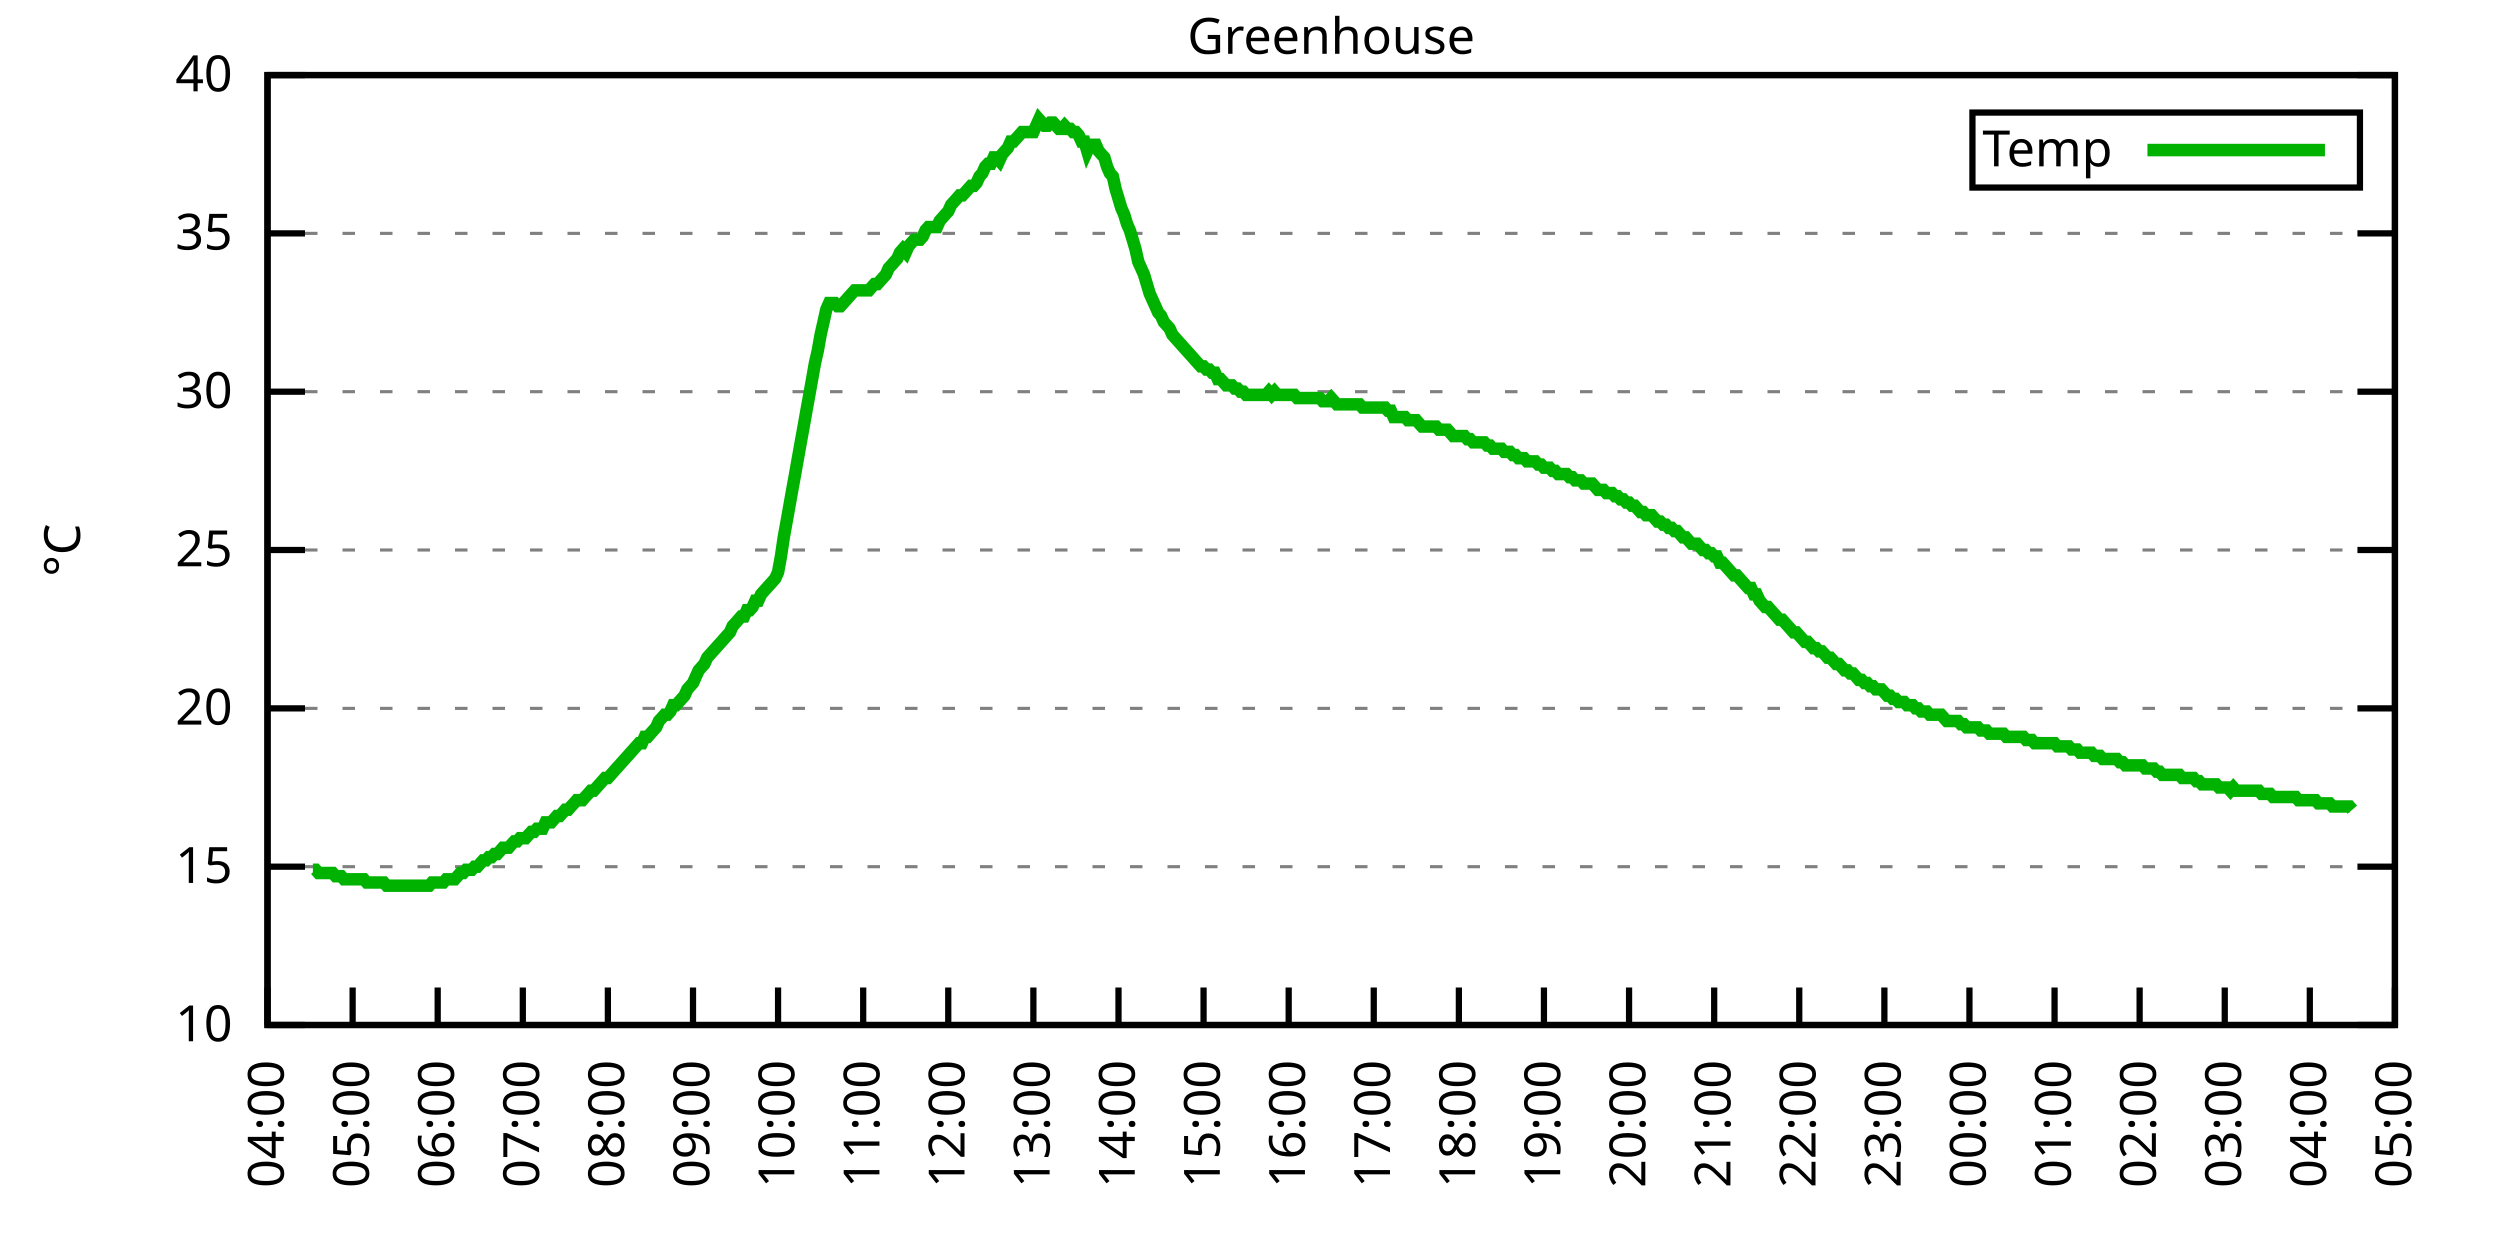
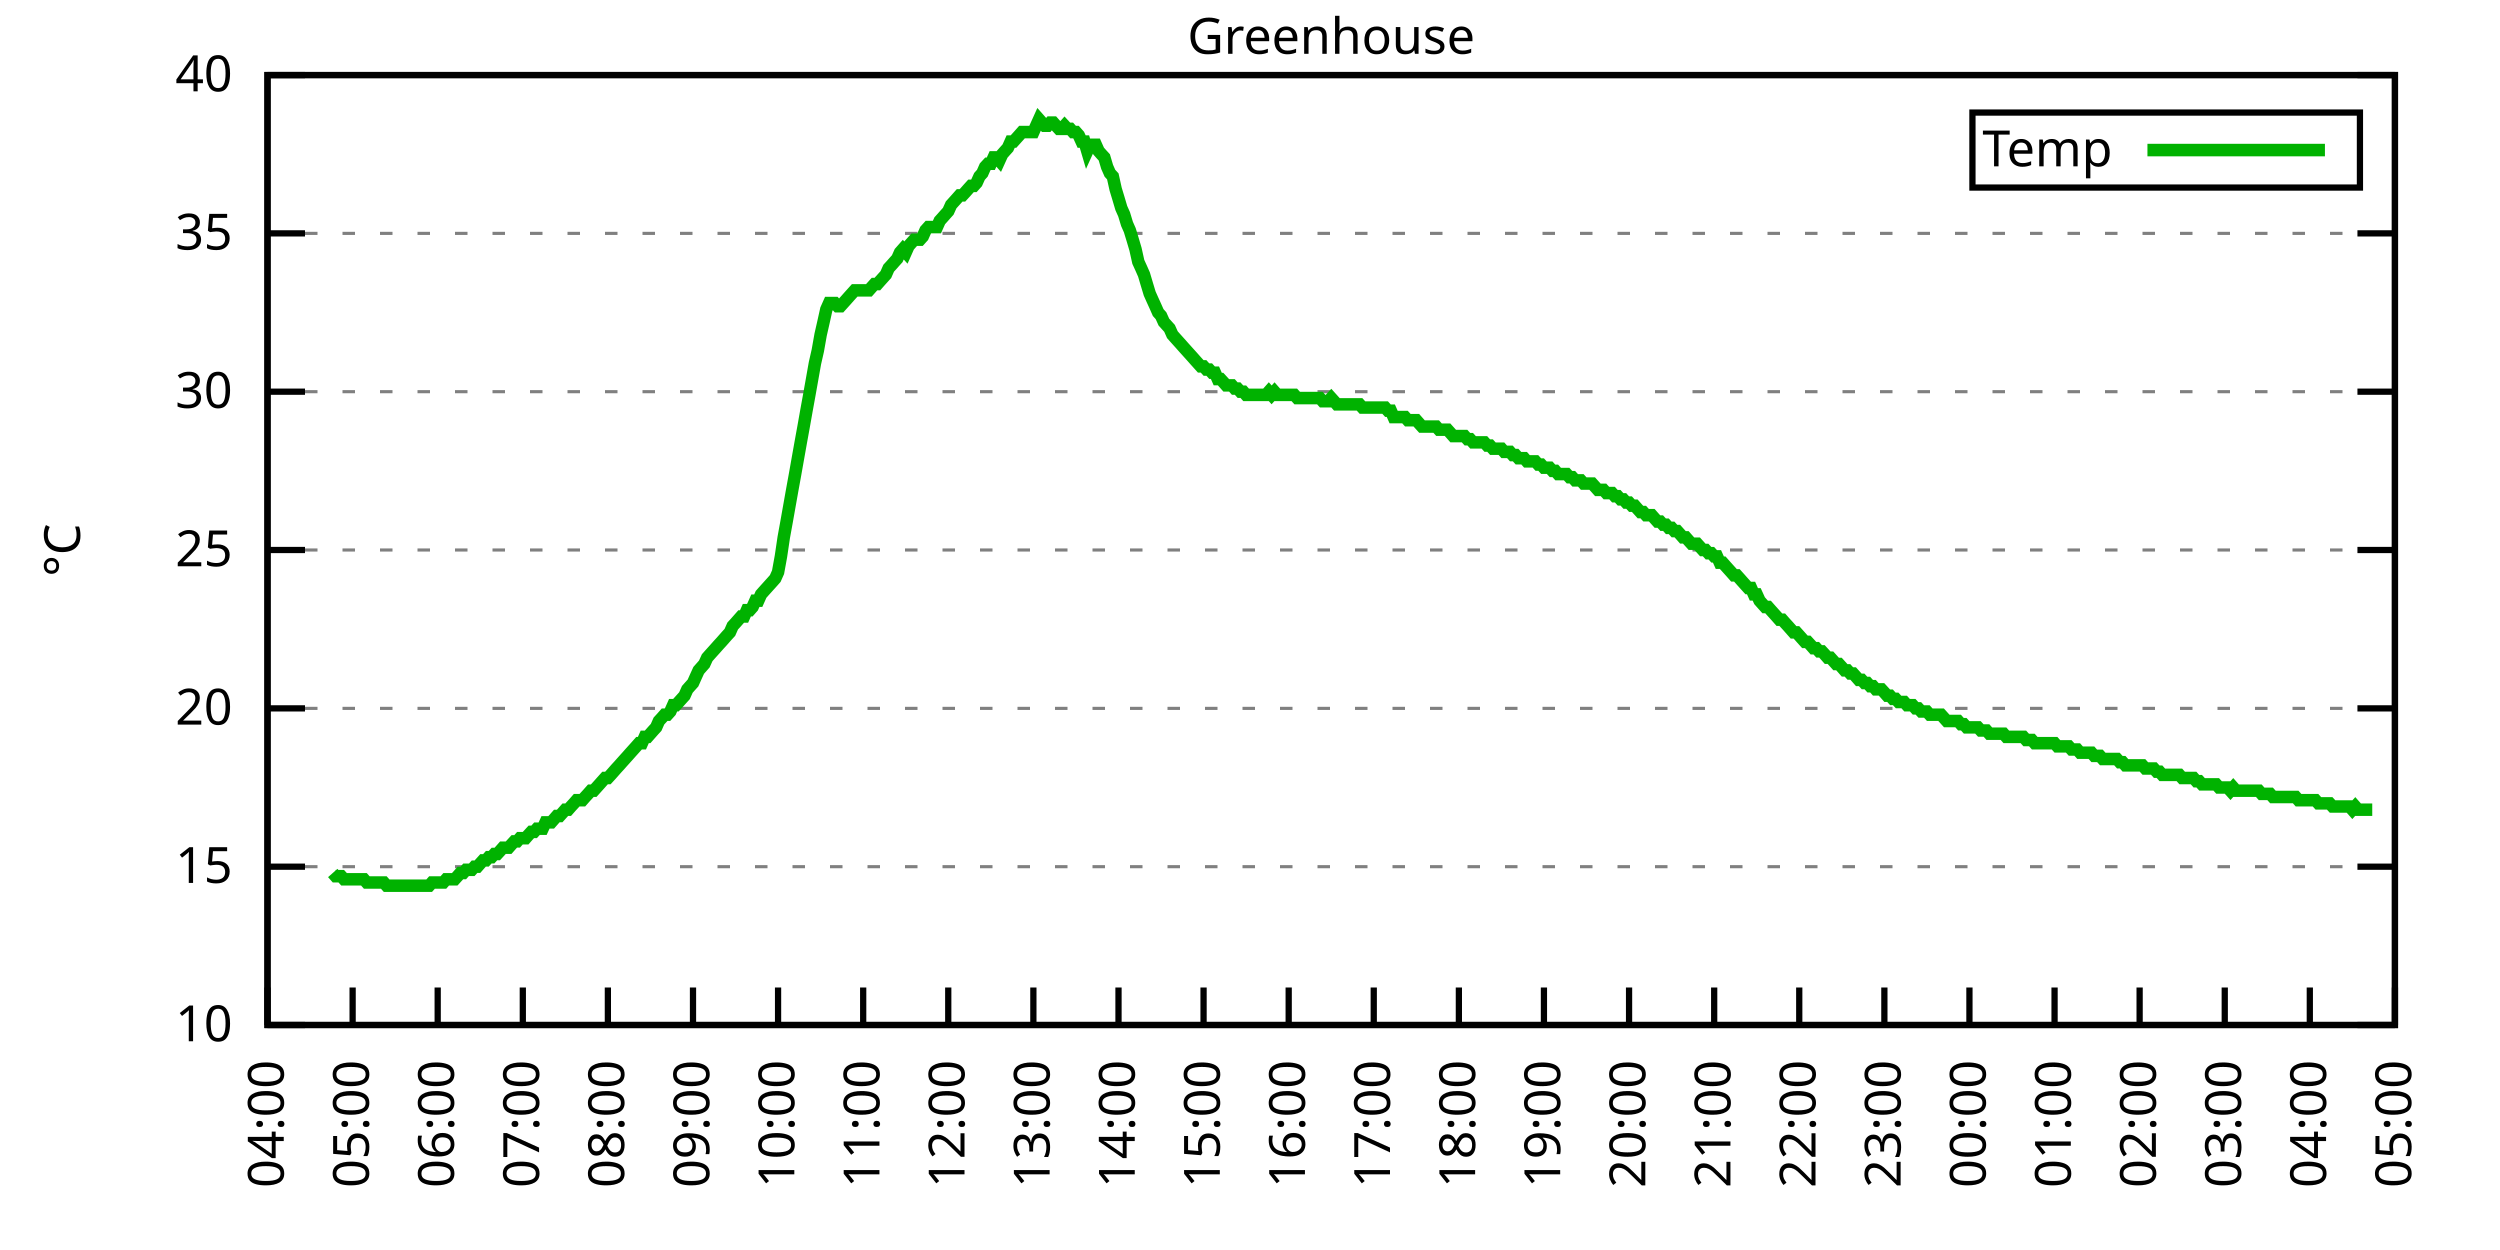
<svg xmlns="http://www.w3.org/2000/svg" xmlns:xlink="http://www.w3.org/1999/xlink" width="400" height="200" viewBox="0 0 400 200">
  <g id="gnuplot_canvas">
    <rect x="0" y="0" width="400" height="200" fill="none" />
    <defs>
      <circle id="gpDot" r="0.5" stroke-width="0.5" stroke="currentColor" />
      <path id="gpPt0" stroke-width="0.333" stroke="currentColor" d="M-1,0 h2 M0,-1 v2" />
      <path id="gpPt1" stroke-width="0.333" stroke="currentColor" d="M-1,-1 L1,1 M1,-1 L-1,1" />
      <path id="gpPt2" stroke-width="0.333" stroke="currentColor" d="M-1,0 L1,0 M0,-1 L0,1 M-1,-1 L1,1 M-1,1 L1,-1" />
      <rect id="gpPt3" stroke-width="0.333" stroke="currentColor" x="-1" y="-1" width="2" height="2" />
      <rect id="gpPt4" stroke-width="0.333" stroke="currentColor" fill="currentColor" x="-1" y="-1" width="2" height="2" />
      <circle id="gpPt5" stroke-width="0.333" stroke="currentColor" cx="0" cy="0" r="1" />
      <use xlink:href="#gpPt5" id="gpPt6" fill="currentColor" stroke="none" />
      <path id="gpPt7" stroke-width="0.333" stroke="currentColor" d="M0,-1.33 L-1.33,0.67 L1.33,0.67 z" />
      <use xlink:href="#gpPt7" id="gpPt8" fill="currentColor" stroke="none" />
      <use xlink:href="#gpPt7" id="gpPt9" stroke="currentColor" transform="rotate(180)" />
      <use xlink:href="#gpPt9" id="gpPt10" fill="currentColor" stroke="none" />
      <use xlink:href="#gpPt3" id="gpPt11" stroke="currentColor" transform="rotate(45)" />
      <use xlink:href="#gpPt11" id="gpPt12" fill="currentColor" stroke="none" />
      <path id="gpPt13" stroke-width="0.333" stroke="currentColor" d="M0,1.330 L1.265,0.411 L0.782,-1.067 L-0.782,-1.076 L-1.265,0.411 z" />
      <use xlink:href="#gpPt13" id="gpPt14" fill="currentColor" stroke="none" />
      <filter id="textbox" filterUnits="objectBoundingBox" x="0" y="0" height="1" width="1">
        <feFlood flood-color="white" flood-opacity="1" result="bgnd" />
        <feComposite in="SourceGraphic" in2="bgnd" operator="atop" />
      </filter>
      <filter id="greybox" filterUnits="objectBoundingBox" x="0" y="0" height="1" width="1">
        <feFlood flood-color="lightgrey" flood-opacity="1" result="grey" />
        <feComposite in="SourceGraphic" in2="grey" operator="atop" />
      </filter>
    </defs>
    <g fill="none" color="white" stroke="currentColor" stroke-width="1.00" stroke-linecap="butt" stroke-linejoin="miter">
</g>
    <g fill="none" color="black" stroke="currentColor" stroke-width="1.00" stroke-linecap="butt" stroke-linejoin="miter">
      <g stroke="none" shape-rendering="crispEdges">
        <polygon fill="rgb(255, 255, 255)" points="42.80,164.00 383.18,164.00 383.18,12.02 42.80,12.02 " />
      </g>
    </g>
    <g fill="none" color="black" stroke="currentColor" stroke-width="1.00" stroke-linecap="butt" stroke-linejoin="miter">
</g>
    <g fill="none" color="black" stroke="black" stroke-width="0.50" stroke-linecap="butt" stroke-linejoin="miter">
</g>
    <g fill="none" color="gray" stroke="currentColor" stroke-width="0.50" stroke-linecap="butt" stroke-linejoin="miter">
      <path stroke="gray" stroke-dasharray="2,4" class="gridline" d="M42.80,164.00 L383.19,164.00  " />
    </g>
    <g fill="none" color="gray" stroke="gray" stroke-width="1.00" stroke-linecap="butt" stroke-linejoin="miter">
</g>
    <g fill="none" color="black" stroke="currentColor" stroke-width="1.00" stroke-linecap="butt" stroke-linejoin="miter">
      <path stroke="black" d="M42.80,164.00 L48.80,164.00 M383.19,164.00 L377.19,164.00  " />
      <g transform="translate(37.20,166.60)" stroke="none" fill="black" font-family="Sans" font-size="8.00" text-anchor="end">
        <text>
          <tspan font-family="Sans"> 10</tspan>
        </text>
      </g>
    </g>
    <g fill="none" color="black" stroke="currentColor" stroke-width="1.00" stroke-linecap="butt" stroke-linejoin="miter">
</g>
    <g fill="none" color="black" stroke="black" stroke-width="0.50" stroke-linecap="butt" stroke-linejoin="miter">
</g>
    <g fill="none" color="gray" stroke="currentColor" stroke-width="0.50" stroke-linecap="butt" stroke-linejoin="miter">
      <path stroke="gray" stroke-dasharray="2,4" class="gridline" d="M42.80,138.67 L383.19,138.67  " />
    </g>
    <g fill="none" color="gray" stroke="gray" stroke-width="1.00" stroke-linecap="butt" stroke-linejoin="miter">
</g>
    <g fill="none" color="black" stroke="currentColor" stroke-width="1.00" stroke-linecap="butt" stroke-linejoin="miter">
      <path stroke="black" d="M42.80,138.67 L48.80,138.67 M383.19,138.67 L377.19,138.67  " />
      <g transform="translate(37.20,141.27)" stroke="none" fill="black" font-family="Sans" font-size="8.00" text-anchor="end">
        <text>
          <tspan font-family="Sans"> 15</tspan>
        </text>
      </g>
    </g>
    <g fill="none" color="black" stroke="currentColor" stroke-width="1.00" stroke-linecap="butt" stroke-linejoin="miter">
</g>
    <g fill="none" color="black" stroke="black" stroke-width="0.50" stroke-linecap="butt" stroke-linejoin="miter">
</g>
    <g fill="none" color="gray" stroke="currentColor" stroke-width="0.50" stroke-linecap="butt" stroke-linejoin="miter">
      <path stroke="gray" stroke-dasharray="2,4" class="gridline" d="M42.80,113.34 L383.19,113.34  " />
    </g>
    <g fill="none" color="gray" stroke="gray" stroke-width="1.00" stroke-linecap="butt" stroke-linejoin="miter">
</g>
    <g fill="none" color="black" stroke="currentColor" stroke-width="1.00" stroke-linecap="butt" stroke-linejoin="miter">
      <path stroke="black" d="M42.80,113.34 L48.80,113.34 M383.19,113.34 L377.19,113.34  " />
      <g transform="translate(37.20,115.94)" stroke="none" fill="black" font-family="Sans" font-size="8.00" text-anchor="end">
        <text>
          <tspan font-family="Sans"> 20</tspan>
        </text>
      </g>
    </g>
    <g fill="none" color="black" stroke="currentColor" stroke-width="1.00" stroke-linecap="butt" stroke-linejoin="miter">
</g>
    <g fill="none" color="black" stroke="black" stroke-width="0.50" stroke-linecap="butt" stroke-linejoin="miter">
</g>
    <g fill="none" color="gray" stroke="currentColor" stroke-width="0.50" stroke-linecap="butt" stroke-linejoin="miter">
      <path stroke="gray" stroke-dasharray="2,4" class="gridline" d="M42.80,88.00 L383.19,88.00  " />
    </g>
    <g fill="none" color="gray" stroke="gray" stroke-width="1.00" stroke-linecap="butt" stroke-linejoin="miter">
</g>
    <g fill="none" color="black" stroke="currentColor" stroke-width="1.00" stroke-linecap="butt" stroke-linejoin="miter">
      <path stroke="black" d="M42.80,88.00 L48.80,88.00 M383.19,88.00 L377.19,88.00  " />
      <g transform="translate(37.20,90.60)" stroke="none" fill="black" font-family="Sans" font-size="8.00" text-anchor="end">
        <text>
          <tspan font-family="Sans"> 25</tspan>
        </text>
      </g>
    </g>
    <g fill="none" color="black" stroke="currentColor" stroke-width="1.00" stroke-linecap="butt" stroke-linejoin="miter">
</g>
    <g fill="none" color="black" stroke="black" stroke-width="0.50" stroke-linecap="butt" stroke-linejoin="miter">
</g>
    <g fill="none" color="gray" stroke="currentColor" stroke-width="0.50" stroke-linecap="butt" stroke-linejoin="miter">
      <path stroke="gray" stroke-dasharray="2,4" class="gridline" d="M42.80,62.67 L383.19,62.67  " />
    </g>
    <g fill="none" color="gray" stroke="gray" stroke-width="1.00" stroke-linecap="butt" stroke-linejoin="miter">
</g>
    <g fill="none" color="black" stroke="currentColor" stroke-width="1.00" stroke-linecap="butt" stroke-linejoin="miter">
      <path stroke="black" d="M42.80,62.67 L48.80,62.67 M383.19,62.67 L377.19,62.67  " />
      <g transform="translate(37.20,65.27)" stroke="none" fill="black" font-family="Sans" font-size="8.00" text-anchor="end">
        <text>
          <tspan font-family="Sans"> 30</tspan>
        </text>
      </g>
    </g>
    <g fill="none" color="black" stroke="currentColor" stroke-width="1.00" stroke-linecap="butt" stroke-linejoin="miter">
</g>
    <g fill="none" color="black" stroke="black" stroke-width="0.50" stroke-linecap="butt" stroke-linejoin="miter">
</g>
    <g fill="none" color="gray" stroke="currentColor" stroke-width="0.50" stroke-linecap="butt" stroke-linejoin="miter">
      <path stroke="gray" stroke-dasharray="2,4" class="gridline" d="M42.80,37.34 L383.19,37.34  " />
    </g>
    <g fill="none" color="gray" stroke="gray" stroke-width="1.00" stroke-linecap="butt" stroke-linejoin="miter">
</g>
    <g fill="none" color="black" stroke="currentColor" stroke-width="1.00" stroke-linecap="butt" stroke-linejoin="miter">
      <path stroke="black" d="M42.80,37.34 L48.80,37.34 M383.19,37.34 L377.19,37.34  " />
      <g transform="translate(37.20,39.94)" stroke="none" fill="black" font-family="Sans" font-size="8.00" text-anchor="end">
        <text>
          <tspan font-family="Sans"> 35</tspan>
        </text>
      </g>
    </g>
    <g fill="none" color="black" stroke="currentColor" stroke-width="1.00" stroke-linecap="butt" stroke-linejoin="miter">
</g>
    <g fill="none" color="black" stroke="black" stroke-width="0.50" stroke-linecap="butt" stroke-linejoin="miter">
</g>
    <g fill="none" color="gray" stroke="currentColor" stroke-width="0.50" stroke-linecap="butt" stroke-linejoin="miter">
      <path stroke="gray" stroke-dasharray="2,4" class="gridline" d="M42.80,12.01 L383.19,12.01  " />
    </g>
    <g fill="none" color="gray" stroke="gray" stroke-width="1.00" stroke-linecap="butt" stroke-linejoin="miter">
</g>
    <g fill="none" color="black" stroke="currentColor" stroke-width="1.00" stroke-linecap="butt" stroke-linejoin="miter">
      <path stroke="black" d="M42.80,12.01 L48.80,12.01 M383.19,12.01 L377.19,12.01  " />
      <g transform="translate(37.20,14.61)" stroke="none" fill="black" font-family="Sans" font-size="8.00" text-anchor="end">
        <text>
          <tspan font-family="Sans"> 40</tspan>
        </text>
      </g>
    </g>
    <g fill="none" color="black" stroke="currentColor" stroke-width="1.00" stroke-linecap="butt" stroke-linejoin="miter">
      <path stroke="black" d="M42.80,164.00 L42.80,158.00  " />
      <g transform="translate(45.40,169.60) rotate(270.00)" stroke="none" fill="black" font-family="Sans" font-size="8.00" text-anchor="end">
        <text>
          <tspan font-family="Sans">04:00</tspan>
        </text>
      </g>
    </g>
    <g fill="none" color="black" stroke="currentColor" stroke-width="1.00" stroke-linecap="butt" stroke-linejoin="miter">
      <path stroke="black" d="M56.42,164.00 L56.42,158.00  " />
      <g transform="translate(59.02,169.60) rotate(270.00)" stroke="none" fill="black" font-family="Sans" font-size="8.00" text-anchor="end">
        <text>
          <tspan font-family="Sans">05:00</tspan>
        </text>
      </g>
    </g>
    <g fill="none" color="black" stroke="currentColor" stroke-width="1.00" stroke-linecap="butt" stroke-linejoin="miter">
      <path stroke="black" d="M70.03,164.00 L70.03,158.00  " />
      <g transform="translate(72.63,169.60) rotate(270.00)" stroke="none" fill="black" font-family="Sans" font-size="8.00" text-anchor="end">
        <text>
          <tspan font-family="Sans">06:00</tspan>
        </text>
      </g>
    </g>
    <g fill="none" color="black" stroke="currentColor" stroke-width="1.00" stroke-linecap="butt" stroke-linejoin="miter">
      <path stroke="black" d="M83.65,164.00 L83.65,158.00  " />
      <g transform="translate(86.25,169.60) rotate(270.00)" stroke="none" fill="black" font-family="Sans" font-size="8.00" text-anchor="end">
        <text>
          <tspan font-family="Sans">07:00</tspan>
        </text>
      </g>
    </g>
    <g fill="none" color="black" stroke="currentColor" stroke-width="1.00" stroke-linecap="butt" stroke-linejoin="miter">
      <path stroke="black" d="M97.26,164.00 L97.26,158.00  " />
      <g transform="translate(99.86,169.60) rotate(270.00)" stroke="none" fill="black" font-family="Sans" font-size="8.00" text-anchor="end">
        <text>
          <tspan font-family="Sans">08:00</tspan>
        </text>
      </g>
    </g>
    <g fill="none" color="black" stroke="currentColor" stroke-width="1.00" stroke-linecap="butt" stroke-linejoin="miter">
      <path stroke="black" d="M110.88,164.00 L110.88,158.00  " />
      <g transform="translate(113.48,169.60) rotate(270.00)" stroke="none" fill="black" font-family="Sans" font-size="8.00" text-anchor="end">
        <text>
          <tspan font-family="Sans">09:00</tspan>
        </text>
      </g>
    </g>
    <g fill="none" color="black" stroke="currentColor" stroke-width="1.00" stroke-linecap="butt" stroke-linejoin="miter">
      <path stroke="black" d="M124.49,164.00 L124.49,158.00  " />
      <g transform="translate(127.09,169.60) rotate(270.00)" stroke="none" fill="black" font-family="Sans" font-size="8.00" text-anchor="end">
        <text>
          <tspan font-family="Sans">10:00</tspan>
        </text>
      </g>
    </g>
    <g fill="none" color="black" stroke="currentColor" stroke-width="1.00" stroke-linecap="butt" stroke-linejoin="miter">
      <path stroke="black" d="M138.11,164.00 L138.11,158.00  " />
      <g transform="translate(140.71,169.60) rotate(270.00)" stroke="none" fill="black" font-family="Sans" font-size="8.00" text-anchor="end">
        <text>
          <tspan font-family="Sans">11:00</tspan>
        </text>
      </g>
    </g>
    <g fill="none" color="black" stroke="currentColor" stroke-width="1.00" stroke-linecap="butt" stroke-linejoin="miter">
      <path stroke="black" d="M151.72,164.00 L151.72,158.00  " />
      <g transform="translate(154.32,169.60) rotate(270.00)" stroke="none" fill="black" font-family="Sans" font-size="8.00" text-anchor="end">
        <text>
          <tspan font-family="Sans">12:00</tspan>
        </text>
      </g>
    </g>
    <g fill="none" color="black" stroke="currentColor" stroke-width="1.00" stroke-linecap="butt" stroke-linejoin="miter">
      <path stroke="black" d="M165.34,164.00 L165.34,158.00  " />
      <g transform="translate(167.94,169.60) rotate(270.00)" stroke="none" fill="black" font-family="Sans" font-size="8.00" text-anchor="end">
        <text>
          <tspan font-family="Sans">13:00</tspan>
        </text>
      </g>
    </g>
    <g fill="none" color="black" stroke="currentColor" stroke-width="1.00" stroke-linecap="butt" stroke-linejoin="miter">
      <path stroke="black" d="M178.96,164.00 L178.96,158.00  " />
      <g transform="translate(181.56,169.60) rotate(270.00)" stroke="none" fill="black" font-family="Sans" font-size="8.00" text-anchor="end">
        <text>
          <tspan font-family="Sans">14:00</tspan>
        </text>
      </g>
    </g>
    <g fill="none" color="black" stroke="currentColor" stroke-width="1.00" stroke-linecap="butt" stroke-linejoin="miter">
      <path stroke="black" d="M192.57,164.00 L192.57,158.00  " />
      <g transform="translate(195.17,169.60) rotate(270.00)" stroke="none" fill="black" font-family="Sans" font-size="8.00" text-anchor="end">
        <text>
          <tspan font-family="Sans">15:00</tspan>
        </text>
      </g>
    </g>
    <g fill="none" color="black" stroke="currentColor" stroke-width="1.00" stroke-linecap="butt" stroke-linejoin="miter">
      <path stroke="black" d="M206.19,164.00 L206.19,158.00  " />
      <g transform="translate(208.79,169.60) rotate(270.00)" stroke="none" fill="black" font-family="Sans" font-size="8.00" text-anchor="end">
        <text>
          <tspan font-family="Sans">16:00</tspan>
        </text>
      </g>
    </g>
    <g fill="none" color="black" stroke="currentColor" stroke-width="1.00" stroke-linecap="butt" stroke-linejoin="miter">
      <path stroke="black" d="M219.80,164.00 L219.80,158.00  " />
      <g transform="translate(222.40,169.60) rotate(270.00)" stroke="none" fill="black" font-family="Sans" font-size="8.00" text-anchor="end">
        <text>
          <tspan font-family="Sans">17:00</tspan>
        </text>
      </g>
    </g>
    <g fill="none" color="black" stroke="currentColor" stroke-width="1.00" stroke-linecap="butt" stroke-linejoin="miter">
      <path stroke="black" d="M233.42,164.00 L233.42,158.00  " />
      <g transform="translate(236.02,169.60) rotate(270.00)" stroke="none" fill="black" font-family="Sans" font-size="8.00" text-anchor="end">
        <text>
          <tspan font-family="Sans">18:00</tspan>
        </text>
      </g>
    </g>
    <g fill="none" color="black" stroke="currentColor" stroke-width="1.00" stroke-linecap="butt" stroke-linejoin="miter">
      <path stroke="black" d="M247.03,164.00 L247.03,158.00  " />
      <g transform="translate(249.63,169.60) rotate(270.00)" stroke="none" fill="black" font-family="Sans" font-size="8.00" text-anchor="end">
        <text>
          <tspan font-family="Sans">19:00</tspan>
        </text>
      </g>
    </g>
    <g fill="none" color="black" stroke="currentColor" stroke-width="1.00" stroke-linecap="butt" stroke-linejoin="miter">
      <path stroke="black" d="M260.65,164.00 L260.65,158.00  " />
      <g transform="translate(263.25,169.60) rotate(270.00)" stroke="none" fill="black" font-family="Sans" font-size="8.00" text-anchor="end">
        <text>
          <tspan font-family="Sans">20:00</tspan>
        </text>
      </g>
    </g>
    <g fill="none" color="black" stroke="currentColor" stroke-width="1.00" stroke-linecap="butt" stroke-linejoin="miter">
      <path stroke="black" d="M274.27,164.00 L274.27,158.00  " />
      <g transform="translate(276.87,169.60) rotate(270.00)" stroke="none" fill="black" font-family="Sans" font-size="8.00" text-anchor="end">
        <text>
          <tspan font-family="Sans">21:00</tspan>
        </text>
      </g>
    </g>
    <g fill="none" color="black" stroke="currentColor" stroke-width="1.00" stroke-linecap="butt" stroke-linejoin="miter">
      <path stroke="black" d="M287.88,164.00 L287.88,158.00  " />
      <g transform="translate(290.48,169.60) rotate(270.00)" stroke="none" fill="black" font-family="Sans" font-size="8.00" text-anchor="end">
        <text>
          <tspan font-family="Sans">22:00</tspan>
        </text>
      </g>
    </g>
    <g fill="none" color="black" stroke="currentColor" stroke-width="1.00" stroke-linecap="butt" stroke-linejoin="miter">
      <path stroke="black" d="M301.50,164.00 L301.50,158.00  " />
      <g transform="translate(304.10,169.60) rotate(270.00)" stroke="none" fill="black" font-family="Sans" font-size="8.00" text-anchor="end">
        <text>
          <tspan font-family="Sans">23:00</tspan>
        </text>
      </g>
    </g>
    <g fill="none" color="black" stroke="currentColor" stroke-width="1.00" stroke-linecap="butt" stroke-linejoin="miter">
      <path stroke="black" d="M315.11,164.00 L315.11,158.00  " />
      <g transform="translate(317.71,169.60) rotate(270.00)" stroke="none" fill="black" font-family="Sans" font-size="8.00" text-anchor="end">
        <text>
          <tspan font-family="Sans">00:00</tspan>
        </text>
      </g>
    </g>
    <g fill="none" color="black" stroke="currentColor" stroke-width="1.00" stroke-linecap="butt" stroke-linejoin="miter">
      <path stroke="black" d="M328.73,164.00 L328.73,158.00  " />
      <g transform="translate(331.33,169.60) rotate(270.00)" stroke="none" fill="black" font-family="Sans" font-size="8.00" text-anchor="end">
        <text>
          <tspan font-family="Sans">01:00</tspan>
        </text>
      </g>
    </g>
    <g fill="none" color="black" stroke="currentColor" stroke-width="1.00" stroke-linecap="butt" stroke-linejoin="miter">
      <path stroke="black" d="M342.34,164.00 L342.34,158.00  " />
      <g transform="translate(344.94,169.60) rotate(270.00)" stroke="none" fill="black" font-family="Sans" font-size="8.00" text-anchor="end">
        <text>
          <tspan font-family="Sans">02:00</tspan>
        </text>
      </g>
    </g>
    <g fill="none" color="black" stroke="currentColor" stroke-width="1.00" stroke-linecap="butt" stroke-linejoin="miter">
      <path stroke="black" d="M355.96,164.00 L355.96,158.00  " />
      <g transform="translate(358.56,169.60) rotate(270.00)" stroke="none" fill="black" font-family="Sans" font-size="8.00" text-anchor="end">
        <text>
          <tspan font-family="Sans">03:00</tspan>
        </text>
      </g>
    </g>
    <g fill="none" color="black" stroke="currentColor" stroke-width="1.00" stroke-linecap="butt" stroke-linejoin="miter">
      <path stroke="black" d="M369.57,164.00 L369.57,158.00  " />
      <g transform="translate(372.17,169.60) rotate(270.00)" stroke="none" fill="black" font-family="Sans" font-size="8.00" text-anchor="end">
        <text>
          <tspan font-family="Sans">04:00</tspan>
        </text>
      </g>
    </g>
    <g fill="none" color="black" stroke="currentColor" stroke-width="1.00" stroke-linecap="butt" stroke-linejoin="miter">
      <path stroke="black" d="M383.19,164.00 L383.19,158.00  " />
      <g transform="translate(385.79,169.60) rotate(270.00)" stroke="none" fill="black" font-family="Sans" font-size="8.00" text-anchor="end">
        <text>
          <tspan font-family="Sans">05:00</tspan>
        </text>
      </g>
    </g>
    <g fill="none" color="black" stroke="currentColor" stroke-width="1.00" stroke-linecap="butt" stroke-linejoin="miter">
</g>
    <g fill="none" color="black" stroke="currentColor" stroke-width="1.00" stroke-linecap="butt" stroke-linejoin="miter">
      <path stroke="black" d="M42.80,12.01 L42.80,164.00 L383.19,164.00 L383.19,12.01 L42.80,12.01 Z  " />
    </g>
    <g fill="none" color="black" stroke="currentColor" stroke-width="1.00" stroke-linecap="butt" stroke-linejoin="miter">
</g>
    <g fill="none" color="black" stroke="currentColor" stroke-width="1.00" stroke-linecap="butt" stroke-linejoin="miter">
      <path stroke="black" d="M315.59,30.01 L315.59,18.01 L377.59,18.01 L377.59,30.01 L315.59,30.01 Z  " />
    </g>
    <g id="Greenhouse_plot_1">
      <g fill="none" color="white" stroke="black" stroke-width="2.00" stroke-linecap="butt" stroke-linejoin="miter">
</g>
      <g fill="none" color="black" stroke="currentColor" stroke-width="2.00" stroke-linecap="butt" stroke-linejoin="miter">
        <g transform="translate(337.99,26.61)" stroke="none" fill="black" font-family="Sans" font-size="8.00" text-anchor="end">
          <text>
            <tspan font-family="Sans">Temp</tspan>
          </text>
        </g>
      </g>
      <g fill="none" color="black" stroke="currentColor" stroke-width="2.00" stroke-linecap="butt" stroke-linejoin="miter">
-         <path stroke="rgb(  0, 178,   0)" d="M343.59,24.01 L371.99,24.01 M50.06,139.17 L50.52,139.17 L50.97,139.68 L51.42,139.68 L51.88,139.68 L52.33,139.68   L52.78,139.68 L53.24,139.68 L53.69,140.19 L54.15,140.19 L54.60,140.19 L55.05,140.69 L55.51,140.69 L55.96,140.69   L56.42,140.69 L56.87,140.69 L57.32,140.69 L57.78,140.69 L58.23,140.69 L58.68,141.20 L59.14,141.20 L59.59,141.20   L60.05,141.20 L60.50,141.20 L60.95,141.20 L61.41,141.20 L61.86,141.71 L62.32,141.71 L62.77,141.71 L63.22,141.71   L63.68,141.71 L64.13,141.71 L64.58,141.71 L65.04,141.71 L65.49,141.71 L65.95,141.71 L66.40,141.71 L66.85,141.71   L67.31,141.71 L67.76,141.71 L68.22,141.71 L68.67,141.71 L69.12,141.20 L69.58,141.20 L70.03,141.20 L70.49,141.20   L70.94,141.20 L71.39,140.69 L71.85,140.69 L72.30,140.69 L72.75,140.69 L73.21,140.19 L73.66,139.68 L74.12,139.68   L74.57,139.17 L75.02,139.17 L75.48,139.17 L75.93,138.67 L76.39,138.67 L76.84,138.16 L77.29,137.66 L77.75,137.66   L78.20,137.15 L78.65,137.15 L79.11,136.64 L79.56,136.64 L80.02,136.14 L80.47,135.63 L80.92,135.63 L81.38,135.63   L81.83,135.12 L82.29,134.62 L82.74,134.62 L83.19,134.11 L83.65,134.11 L84.10,134.11 L84.55,133.60 L85.01,133.10   L85.46,133.10 L85.92,132.59 L86.37,132.59 L86.82,132.59 L87.28,131.58 L87.73,131.58 L88.19,131.58 L88.64,131.07   L89.09,130.56 L89.55,130.56 L90.00,130.06 L90.45,129.55 L90.91,129.55 L91.36,129.04 L91.82,128.54 L92.27,128.03   L92.72,128.03 L93.18,128.03 L93.63,127.52 L94.09,127.02 L94.54,126.51 L94.99,126.51 L95.45,126.00 L95.90,125.50   L96.35,124.99 L96.81,124.48 L97.26,124.48 L97.72,123.98 L98.17,123.47 L98.62,122.96 L99.08,122.46 L99.53,121.95   L99.99,121.44 L100.44,120.94 L100.89,120.43 L101.35,119.92 L101.80,119.42 L102.25,118.91 L102.71,118.91 L103.16,117.90   L103.62,117.90 L104.07,117.39 L104.52,116.88 L104.98,116.38 L105.43,115.36 L105.89,114.86 L106.34,114.35 L106.79,114.35   L107.25,113.84 L107.70,112.83 L108.15,112.83 L108.61,112.32 L109.06,111.82 L109.52,111.31 L109.97,110.30 L110.42,109.79   L110.88,109.28 L111.33,108.27 L111.79,107.26 L112.24,106.75 L112.69,106.24 L113.15,105.23 L113.60,104.72 L114.05,104.22   L114.51,103.71 L114.96,103.20 L115.42,102.70 L115.87,102.19 L116.32,101.68 L116.78,101.18 L117.23,100.16 L117.69,99.66   L118.14,99.15 L118.59,98.64 L119.05,98.64 L119.50,97.63 L119.96,97.63 L120.41,97.12 L120.86,96.11 L121.32,96.11   L121.77,95.10 L122.22,94.59 L122.68,94.08 L123.13,93.58 L123.59,93.07 L124.04,92.56 L124.49,91.55 L124.95,89.02   L125.40,85.98 L125.86,83.45 L126.31,80.91 L126.76,78.38 L127.22,75.85 L127.67,73.31 L128.12,70.78 L128.58,68.25   L129.03,65.71 L129.49,63.18 L129.94,60.65 L130.39,58.11 L130.85,56.09 L131.30,53.55 L131.76,51.53 L132.21,49.50   L132.66,48.49 L133.12,48.49 L133.57,48.49 L134.02,48.99 L134.48,48.99 L134.93,48.49 L135.39,47.98 L135.84,47.47   L136.29,46.97 L136.75,46.46 L137.20,46.46 L137.66,46.46 L138.11,46.46 L138.56,46.46 L139.02,46.46 L139.47,45.95   L139.92,45.45 L140.38,45.45 L140.83,44.94 L141.29,44.43 L141.74,43.93 L142.19,42.91 L142.65,42.41 L143.10,41.90   L143.56,41.39 L144.01,40.38 L144.46,39.87 L144.92,40.38 L145.37,39.37 L145.82,38.86 L146.28,38.35 L146.73,38.35   L147.19,38.35 L147.64,37.85 L148.09,36.84 L148.55,36.33 L149.00,36.33 L149.46,36.33 L149.91,36.33 L150.36,35.32   L150.82,34.81 L151.27,34.30 L151.72,33.80 L152.18,32.78 L152.63,32.28 L153.09,31.77 L153.54,31.26 L153.99,31.26   L154.45,30.76 L154.90,30.25 L155.36,29.74 L155.81,29.74 L156.26,29.24 L156.72,28.22 L157.17,27.72 L157.62,26.70   L158.08,26.20 L158.53,26.20 L158.99,25.18 L159.44,25.18 L159.89,25.69 L160.35,24.68 L160.80,24.17 L161.26,23.66   L161.71,22.65 L162.16,22.65 L162.62,22.14 L163.07,21.64 L163.52,21.13 L163.98,21.13 L164.43,21.13 L164.89,21.13   L165.34,21.13 L165.79,20.12 L166.25,19.10 L166.70,19.61 L167.16,20.12 L167.61,20.12 L168.06,19.61 L168.52,19.61   L168.97,20.12 L169.43,20.62 L169.88,20.62 L170.33,20.12 L170.79,20.62 L171.24,20.62 L171.69,21.13 L172.15,21.13   L172.60,21.64 L173.06,22.65 L173.51,22.65 L173.96,24.17 L174.42,23.16 L174.87,23.16 L175.33,23.16 L175.78,24.17   L176.23,24.68 L176.69,25.18 L177.14,26.70 L177.59,27.72 L178.05,28.22 L178.50,30.25 L178.96,31.77 L179.41,33.29   L179.86,34.30 L180.32,35.82 L180.77,36.84 L181.23,38.35 L181.68,39.87 L182.13,41.90 L182.59,42.91 L183.04,43.93   L183.49,45.45 L183.95,46.97 L184.40,47.98 L184.86,48.99 L185.31,50.01 L185.76,50.51 L186.22,51.53 L186.67,52.03   L187.13,52.54 L187.58,53.55 L188.03,54.06 L188.49,54.57 L188.94,55.07 L189.39,55.58 L189.85,56.09 L190.30,56.59   L190.76,57.10 L191.21,57.61 L191.66,58.11 L192.12,58.62 L192.57,58.62 L193.03,59.13 L193.48,59.13 L193.93,59.63   L194.39,59.63 L194.84,60.65 L195.29,60.65 L195.75,61.15 L196.20,61.66 L196.66,61.66 L197.11,61.66 L197.56,62.17   L198.02,62.17 L198.47,62.67 L198.93,62.67 L199.38,63.18 L199.83,63.18 L200.29,63.18 L200.74,63.18 L201.19,63.18   L201.65,63.18 L202.10,63.18 L202.56,63.18 L203.01,62.67 L203.46,63.18 L203.92,62.67 L204.37,63.18 L204.83,63.18   L205.28,63.18 L205.73,63.18 L206.19,63.18 L206.64,63.18 L207.09,63.18 L207.55,63.69 L208.00,63.69 L208.46,63.69   L208.91,63.69 L209.36,63.69 L209.82,63.69 L210.27,63.69 L210.73,63.69 L211.18,63.69 L211.63,64.19 L212.09,64.19   L212.54,64.19 L213.00,63.69 L213.45,64.19 L213.90,64.70 L214.36,64.70 L214.81,64.70 L215.26,64.70 L215.72,64.70   L216.17,64.70 L216.63,64.70 L217.08,64.70 L217.53,64.70 L217.99,65.21 L218.44,65.21 L218.90,65.21 L219.35,65.21   L219.80,65.21 L220.26,65.21 L220.71,65.21 L221.16,65.21 L221.62,65.21 L222.07,65.71 L222.53,65.71 L222.98,66.73   L223.43,66.73 L223.89,66.73 L224.34,66.73 L224.80,66.73 L225.25,67.23 L225.70,67.23 L226.16,67.23 L226.61,67.23   L227.06,67.74 L227.52,68.25 L227.97,68.25 L228.43,68.25 L228.88,68.25 L229.33,68.25 L229.79,68.25 L230.24,68.75   L230.70,68.75 L231.15,68.75 L231.60,68.75 L232.06,69.26 L232.51,69.77 L232.96,69.77 L233.42,69.77 L233.87,69.77   L234.33,69.77 L234.78,70.27 L235.23,70.27 L235.69,70.78 L236.14,70.78 L236.60,70.78 L237.05,70.78 L237.50,70.78   L237.96,71.29 L238.41,71.29 L238.86,71.79 L239.32,71.79 L239.77,71.79 L240.23,71.79 L240.68,72.30 L241.13,72.30   L241.59,72.30 L242.04,72.81 L242.50,72.81 L242.95,73.31 L243.40,73.31 L243.86,73.31 L244.31,73.82 L244.76,73.82   L245.22,73.82 L245.67,73.82 L246.13,74.33 L246.58,74.33 L247.03,74.83 L247.49,74.83 L247.94,74.83 L248.40,75.34   L248.85,75.34 L249.30,75.85 L249.76,75.85 L250.21,75.85 L250.66,75.85 L251.12,76.35 L251.57,76.35 L252.03,76.86   L252.48,76.86 L252.93,76.86 L253.39,77.37 L253.84,77.37 L254.30,77.37 L254.75,77.37 L255.20,77.87 L255.66,78.38   L256.11,78.38 L256.56,78.38 L257.02,78.89 L257.47,78.89 L257.93,78.89 L258.38,79.39 L258.83,79.39 L259.29,79.90   L259.74,79.90 L260.20,80.41 L260.65,80.41 L261.10,80.91 L261.56,80.91 L262.01,81.42 L262.47,81.93 L262.92,81.93   L263.37,82.43 L263.83,82.43 L264.28,82.43 L264.73,82.94 L265.19,83.45 L265.64,83.45 L266.10,83.95 L266.55,83.95   L267.00,84.46 L267.46,84.46 L267.91,84.97 L268.37,84.97 L268.82,85.47 L269.27,85.98 L269.73,85.98 L270.18,86.49   L270.63,86.99 L271.09,86.99 L271.54,86.99 L272.00,87.50 L272.45,88.00 L272.90,88.00 L273.36,88.51 L273.81,88.51   L274.27,89.02 L274.72,89.02 L275.17,90.03 L275.63,90.03 L276.08,90.54 L276.53,91.04 L276.99,91.55 L277.44,92.06   L277.90,92.06 L278.35,92.56 L278.80,93.07 L279.26,93.58 L279.71,94.08 L280.17,94.08 L280.62,95.10 L281.07,95.10   L281.53,96.11 L281.98,96.62 L282.43,97.12 L282.89,97.12 L283.34,97.63 L283.80,98.14 L284.25,98.64 L284.70,99.15   L285.16,99.15 L285.61,99.66 L286.07,100.16 L286.52,100.67 L286.97,101.18 L287.43,101.18 L287.88,101.68 L288.33,102.19   L288.79,102.70 L289.24,102.70 L289.70,103.20 L290.15,103.71 L290.60,103.71 L291.06,104.22 L291.51,104.22 L291.97,104.72   L292.42,105.23 L292.87,105.23 L293.33,105.74 L293.78,106.24 L294.23,106.24 L294.69,106.75 L295.14,107.26 L295.60,107.26   L296.05,107.76 L296.50,107.76 L296.96,108.27 L297.41,108.78 L297.87,108.78 L298.32,109.28 L298.77,109.28 L299.23,109.79   L299.68,109.79 L300.13,110.30 L300.59,110.30 L301.04,110.30 L301.50,110.80 L301.95,111.31 L302.40,111.31 L302.86,111.82   L303.31,111.82 L303.77,112.32 L304.22,112.32 L304.67,112.32 L305.13,112.83 L305.58,112.83 L306.03,112.83 L306.49,113.34   L306.94,113.34 L307.40,113.84 L307.85,113.84 L308.30,113.84 L308.76,114.35 L309.21,114.35 L309.67,114.35 L310.12,114.35   L310.57,114.35 L311.03,114.86 L311.48,115.36 L311.94,115.36 L312.39,115.36 L312.84,115.36 L313.30,115.36 L313.75,115.87   L314.20,115.87 L314.66,116.38 L315.11,116.38 L315.57,116.38 L316.02,116.38 L316.47,116.38 L316.93,116.88 L317.38,116.88   L317.84,116.88 L318.29,117.39 L318.74,117.39 L319.20,117.39 L319.65,117.39 L320.10,117.39 L320.56,117.39 L321.01,117.90   L321.47,117.90 L321.92,117.90 L322.37,117.90 L322.83,117.90 L323.28,117.90 L323.74,117.90 L324.19,118.40 L324.64,118.40   L325.10,118.40 L325.55,118.91 L326.00,118.91 L326.46,118.91 L326.91,118.91 L327.37,118.91 L327.82,118.91 L328.27,118.91   L328.73,118.91 L329.18,119.42 L329.64,119.42 L330.09,119.42 L330.54,119.42 L331.00,119.42 L331.45,119.92 L331.90,119.92   L332.36,119.92 L332.81,120.43 L333.27,120.43 L333.72,120.43 L334.17,120.43 L334.63,120.43 L335.08,120.94 L335.54,120.94   L335.99,120.94 L336.44,121.44 L336.90,121.44 L337.35,121.44 L337.80,121.44 L338.26,121.44 L338.71,121.44 L339.17,121.95   L339.62,121.95 L340.07,122.46 L340.53,122.46 L340.98,122.46 L341.44,122.46 L341.89,122.46 L342.34,122.46 L342.80,122.46   L343.25,122.96 L343.70,122.96 L344.16,122.96 L344.61,122.96 L345.07,123.47 L345.52,123.47 L345.97,123.98 L346.43,123.98   L346.88,123.98 L347.34,123.98 L347.79,123.98 L348.24,123.98 L348.70,123.98 L349.15,124.48 L349.60,124.48 L350.06,124.48   L350.51,124.48 L350.97,124.48 L351.42,124.99 L351.87,124.99 L352.33,125.50 L352.78,125.50 L353.24,125.50 L353.69,125.50   L354.14,125.50 L354.60,125.50 L355.05,126.00 L355.50,126.00 L355.96,126.00 L356.41,126.00 L356.87,126.51 L357.32,126.00   L357.77,126.51 L358.23,126.51 L358.68,126.51 L359.14,126.51 L359.59,126.51 L360.04,126.51 L360.50,126.51 L360.95,126.51   L361.41,126.51 L361.86,127.02 L362.31,127.02 L362.77,127.02 L363.22,127.02 L363.67,127.52 L364.13,127.52 L364.58,127.52   L365.04,127.52 L365.49,127.52 L365.94,127.52 L366.40,127.52 L366.85,127.52 L367.31,127.52 L367.76,128.03 L368.21,128.03   L368.67,128.03 L369.12,128.03 L369.57,128.03 L370.03,128.03 L370.48,128.03 L370.94,128.54 L371.39,128.54 L371.84,128.54   L372.30,128.54 L372.75,128.54 L373.21,129.04 L373.66,129.04 L374.11,129.04 L374.57,129.04 L375.02,129.04 L375.47,129.04   L375.93,129.04 L376.38,129.55  " />
+         <path stroke="rgb(  0, 178,   0)" d="M343.59,24.01 L371.99,24.01 M53.24,139.68 L53.69,140.19 L54.15,140.19 L54.60,140.19 L55.05,140.69 L55.51,140.69   L55.96,140.69 L56.42,140.69 L56.87,140.69 L57.32,140.69 L57.78,140.69 L58.23,140.69 L58.68,141.20 L59.14,141.20   L59.59,141.20 L60.05,141.20 L60.50,141.20 L60.95,141.20 L61.41,141.20 L61.86,141.71 L62.32,141.71 L62.77,141.71   L63.22,141.71 L63.68,141.71 L64.13,141.71 L64.58,141.71 L65.04,141.71 L65.49,141.71 L65.95,141.71 L66.40,141.71   L66.85,141.71 L67.31,141.71 L67.76,141.71 L68.22,141.71 L68.67,141.71 L69.12,141.20 L69.58,141.20 L70.03,141.20   L70.49,141.20 L70.94,141.20 L71.39,140.69 L71.85,140.69 L72.30,140.69 L72.75,140.69 L73.21,140.19 L73.66,139.68   L74.12,139.68 L74.57,139.17 L75.02,139.17 L75.48,139.17 L75.93,138.67 L76.39,138.67 L76.84,138.16 L77.29,137.66   L77.75,137.66 L78.20,137.15 L78.65,137.15 L79.11,136.64 L79.56,136.64 L80.02,136.14 L80.47,135.63 L80.92,135.63   L81.38,135.63 L81.83,135.12 L82.29,134.62 L82.74,134.62 L83.19,134.11 L83.65,134.11 L84.10,134.11 L84.55,133.60   L85.01,133.10 L85.46,133.10 L85.92,132.59 L86.37,132.59 L86.82,132.59 L87.28,131.58 L87.73,131.58 L88.19,131.58   L88.64,131.07 L89.09,130.56 L89.55,130.56 L90.00,130.06 L90.45,129.55 L90.91,129.55 L91.36,129.04 L91.82,128.54   L92.27,128.03 L92.72,128.03 L93.18,128.03 L93.63,127.52 L94.09,127.02 L94.54,126.51 L94.99,126.51 L95.45,126.00   L95.90,125.50 L96.35,124.99 L96.81,124.48 L97.26,124.48 L97.72,123.98 L98.17,123.47 L98.62,122.96 L99.08,122.46   L99.53,121.95 L99.99,121.44 L100.44,120.94 L100.89,120.43 L101.35,119.92 L101.80,119.42 L102.25,118.91 L102.71,118.91   L103.16,117.90 L103.62,117.90 L104.07,117.39 L104.52,116.88 L104.98,116.38 L105.43,115.36 L105.89,114.86 L106.34,114.35   L106.79,114.35 L107.25,113.84 L107.70,112.83 L108.15,112.83 L108.61,112.32 L109.06,111.82 L109.52,111.31 L109.97,110.30   L110.42,109.79 L110.88,109.28 L111.33,108.27 L111.79,107.26 L112.24,106.75 L112.69,106.24 L113.15,105.23 L113.60,104.72   L114.05,104.22 L114.51,103.71 L114.96,103.20 L115.42,102.70 L115.87,102.19 L116.32,101.68 L116.78,101.18 L117.23,100.16   L117.69,99.66 L118.14,99.15 L118.59,98.64 L119.05,98.64 L119.50,97.63 L119.96,97.63 L120.41,97.12 L120.86,96.11   L121.32,96.11 L121.77,95.10 L122.22,94.59 L122.68,94.08 L123.13,93.58 L123.59,93.07 L124.04,92.56 L124.49,91.55   L124.95,89.02 L125.40,85.98 L125.86,83.45 L126.31,80.91 L126.76,78.38 L127.22,75.85 L127.67,73.31 L128.12,70.78   L128.58,68.25 L129.03,65.71 L129.49,63.18 L129.94,60.65 L130.39,58.11 L130.85,56.09 L131.30,53.55 L131.76,51.53   L132.21,49.50 L132.66,48.49 L133.12,48.49 L133.57,48.49 L134.02,48.99 L134.48,48.99 L134.93,48.49 L135.39,47.98   L135.84,47.47 L136.29,46.97 L136.75,46.46 L137.20,46.46 L137.66,46.46 L138.11,46.46 L138.56,46.46 L139.02,46.46   L139.47,45.95 L139.92,45.45 L140.38,45.45 L140.83,44.94 L141.29,44.43 L141.74,43.93 L142.19,42.91 L142.65,42.41   L143.10,41.90 L143.56,41.39 L144.01,40.38 L144.46,39.87 L144.92,40.38 L145.37,39.37 L145.82,38.86 L146.28,38.35   L146.73,38.35 L147.19,38.35 L147.64,37.85 L148.09,36.84 L148.55,36.33 L149.00,36.33 L149.46,36.33 L149.91,36.33   L150.36,35.32 L150.82,34.81 L151.27,34.30 L151.72,33.80 L152.18,32.78 L152.63,32.28 L153.09,31.77 L153.54,31.26   L153.99,31.26 L154.45,30.76 L154.90,30.25 L155.36,29.74 L155.81,29.74 L156.26,29.24 L156.72,28.22 L157.17,27.72   L157.62,26.70 L158.08,26.20 L158.53,26.20 L158.99,25.18 L159.44,25.18 L159.89,25.69 L160.35,24.68 L160.80,24.17   L161.26,23.66 L161.71,22.65 L162.16,22.65 L162.62,22.14 L163.07,21.64 L163.52,21.13 L163.98,21.13 L164.43,21.13   L164.89,21.13 L165.34,21.13 L165.79,20.12 L166.25,19.10 L166.70,19.61 L167.16,20.12 L167.61,20.12 L168.06,19.61   L168.52,19.61 L168.97,20.12 L169.43,20.62 L169.88,20.62 L170.33,20.12 L170.79,20.62 L171.24,20.62 L171.69,21.13   L172.15,21.13 L172.60,21.64 L173.06,22.65 L173.51,22.65 L173.96,24.17 L174.42,23.16 L174.87,23.16 L175.33,23.16   L175.78,24.17 L176.23,24.68 L176.69,25.18 L177.14,26.70 L177.59,27.72 L178.05,28.22 L178.50,30.25 L178.96,31.77   L179.41,33.29 L179.86,34.30 L180.32,35.82 L180.77,36.84 L181.23,38.35 L181.68,39.87 L182.13,41.90 L182.59,42.91   L183.04,43.93 L183.49,45.45 L183.95,46.97 L184.40,47.98 L184.86,48.99 L185.31,50.01 L185.76,50.51 L186.22,51.53   L186.67,52.03 L187.13,52.54 L187.58,53.55 L188.03,54.06 L188.49,54.57 L188.94,55.07 L189.39,55.58 L189.85,56.09   L190.30,56.59 L190.76,57.10 L191.21,57.61 L191.66,58.11 L192.12,58.62 L192.57,58.62 L193.03,59.13 L193.48,59.13   L193.93,59.63 L194.39,59.63 L194.84,60.65 L195.29,60.65 L195.75,61.15 L196.20,61.66 L196.66,61.66 L197.11,61.66   L197.56,62.17 L198.02,62.17 L198.47,62.67 L198.93,62.67 L199.38,63.18 L199.83,63.18 L200.29,63.18 L200.74,63.18   L201.19,63.18 L201.65,63.18 L202.10,63.18 L202.56,63.18 L203.01,62.67 L203.46,63.18 L203.92,62.67 L204.37,63.18   L204.83,63.18 L205.28,63.18 L205.73,63.18 L206.19,63.18 L206.64,63.18 L207.09,63.18 L207.55,63.69 L208.00,63.69   L208.46,63.69 L208.91,63.69 L209.36,63.69 L209.82,63.69 L210.27,63.69 L210.73,63.69 L211.18,63.69 L211.63,64.19   L212.09,64.19 L212.54,64.19 L213.00,63.69 L213.45,64.19 L213.90,64.70 L214.36,64.70 L214.81,64.70 L215.26,64.70   L215.72,64.70 L216.17,64.70 L216.63,64.70 L217.08,64.70 L217.53,64.70 L217.99,65.21 L218.44,65.21 L218.90,65.21   L219.35,65.21 L219.80,65.21 L220.26,65.21 L220.71,65.21 L221.16,65.21 L221.62,65.21 L222.07,65.71 L222.53,65.71   L222.98,66.73 L223.43,66.73 L223.89,66.73 L224.34,66.73 L224.80,66.73 L225.25,67.23 L225.70,67.23 L226.16,67.23   L226.61,67.23 L227.06,67.74 L227.52,68.25 L227.97,68.25 L228.43,68.25 L228.88,68.25 L229.33,68.25 L229.79,68.25   L230.24,68.75 L230.70,68.75 L231.15,68.75 L231.60,68.75 L232.06,69.26 L232.51,69.77 L232.96,69.77 L233.42,69.77   L233.87,69.77 L234.33,69.77 L234.78,70.27 L235.23,70.27 L235.69,70.78 L236.14,70.78 L236.60,70.78 L237.05,70.78   L237.50,70.78 L237.96,71.29 L238.41,71.29 L238.86,71.79 L239.32,71.79 L239.77,71.79 L240.23,71.79 L240.68,72.30   L241.13,72.30 L241.59,72.30 L242.04,72.81 L242.50,72.81 L242.95,73.31 L243.40,73.31 L243.86,73.31 L244.31,73.82   L244.76,73.82 L245.22,73.82 L245.67,73.82 L246.13,74.33 L246.58,74.33 L247.03,74.83 L247.49,74.83 L247.94,74.83   L248.40,75.34 L248.85,75.34 L249.30,75.85 L249.76,75.85 L250.21,75.85 L250.66,75.85 L251.12,76.35 L251.57,76.35   L252.03,76.86 L252.48,76.86 L252.93,76.86 L253.39,77.37 L253.84,77.37 L254.30,77.37 L254.75,77.37 L255.20,77.87   L255.66,78.38 L256.11,78.38 L256.56,78.38 L257.02,78.89 L257.47,78.89 L257.93,78.89 L258.38,79.39 L258.83,79.39   L259.29,79.90 L259.74,79.90 L260.20,80.41 L260.65,80.41 L261.10,80.91 L261.56,80.91 L262.01,81.42 L262.47,81.93   L262.92,81.93 L263.37,82.43 L263.83,82.43 L264.28,82.43 L264.73,82.94 L265.19,83.45 L265.64,83.45 L266.10,83.95   L266.55,83.95 L267.00,84.46 L267.46,84.46 L267.91,84.97 L268.37,84.97 L268.82,85.47 L269.27,85.98 L269.73,85.98   L270.18,86.49 L270.63,86.99 L271.09,86.99 L271.54,86.99 L272.00,87.50 L272.45,88.00 L272.90,88.00 L273.36,88.51   L273.81,88.51 L274.27,89.02 L274.72,89.02 L275.17,90.03 L275.63,90.03 L276.08,90.54 L276.53,91.04 L276.99,91.55   L277.44,92.06 L277.90,92.06 L278.35,92.56 L278.80,93.07 L279.26,93.58 L279.71,94.08 L280.17,94.08 L280.62,95.10   L281.07,95.10 L281.53,96.11 L281.98,96.62 L282.43,97.12 L282.89,97.12 L283.34,97.63 L283.80,98.14 L284.25,98.64   L284.70,99.15 L285.16,99.15 L285.61,99.66 L286.07,100.16 L286.52,100.67 L286.97,101.18 L287.43,101.18 L287.88,101.68   L288.33,102.19 L288.79,102.70 L289.24,102.70 L289.70,103.20 L290.15,103.71 L290.60,103.71 L291.06,104.22 L291.51,104.22   L291.97,104.72 L292.42,105.23 L292.87,105.23 L293.33,105.74 L293.78,106.24 L294.23,106.24 L294.69,106.75 L295.14,107.26   L295.60,107.26 L296.05,107.76 L296.50,107.76 L296.96,108.27 L297.41,108.78 L297.87,108.78 L298.32,109.28 L298.77,109.28   L299.23,109.79 L299.68,109.79 L300.13,110.30 L300.59,110.30 L301.04,110.30 L301.50,110.80 L301.95,111.31 L302.40,111.31   L302.86,111.82 L303.31,111.82 L303.77,112.32 L304.22,112.32 L304.67,112.32 L305.13,112.83 L305.58,112.83 L306.03,112.83   L306.49,113.34 L306.94,113.34 L307.40,113.84 L307.85,113.84 L308.30,113.84 L308.76,114.35 L309.21,114.35 L309.67,114.35   L310.12,114.35 L310.57,114.35 L311.03,114.86 L311.48,115.36 L311.94,115.36 L312.39,115.36 L312.84,115.36 L313.30,115.36   L313.75,115.87 L314.20,115.87 L314.66,116.38 L315.11,116.38 L315.57,116.38 L316.02,116.38 L316.47,116.38 L316.93,116.88   L317.38,116.88 L317.84,116.88 L318.29,117.39 L318.74,117.39 L319.20,117.39 L319.65,117.39 L320.10,117.39 L320.56,117.39   L321.01,117.90 L321.47,117.90 L321.92,117.90 L322.37,117.90 L322.83,117.90 L323.28,117.90 L323.74,117.90 L324.19,118.40   L324.64,118.40 L325.10,118.40 L325.55,118.91 L326.00,118.91 L326.46,118.91 L326.91,118.91 L327.37,118.91 L327.82,118.91   L328.27,118.91 L328.73,118.91 L329.18,119.42 L329.64,119.42 L330.09,119.42 L330.54,119.42 L331.00,119.42 L331.45,119.92   L331.90,119.92 L332.36,119.92 L332.81,120.43 L333.27,120.43 L333.72,120.43 L334.17,120.43 L334.63,120.43 L335.08,120.94   L335.54,120.94 L335.99,120.94 L336.44,121.44 L336.90,121.44 L337.35,121.44 L337.80,121.44 L338.26,121.44 L338.71,121.44   L339.17,121.95 L339.62,121.95 L340.07,122.46 L340.53,122.46 L340.98,122.46 L341.44,122.46 L341.89,122.46 L342.34,122.46   L342.80,122.46 L343.25,122.96 L343.70,122.96 L344.16,122.96 L344.61,122.96 L345.07,123.47 L345.52,123.47 L345.97,123.98   L346.43,123.98 L346.88,123.98 L347.34,123.98 L347.79,123.98 L348.24,123.98 L348.70,123.98 L349.15,124.48 L349.60,124.48   L350.06,124.48 L350.51,124.48 L350.97,124.48 L351.42,124.99 L351.87,124.99 L352.33,125.50 L352.78,125.50 L353.24,125.50   L353.69,125.50 L354.14,125.50 L354.60,125.50 L355.05,126.00 L355.50,126.00 L355.96,126.00 L356.41,126.00 L356.87,126.51   L357.32,126.00 L357.77,126.51 L358.23,126.51 L358.68,126.51 L359.14,126.51 L359.59,126.51 L360.04,126.51 L360.50,126.51   L360.95,126.51 L361.41,126.51 L361.86,127.02 L362.31,127.02 L362.77,127.02 L363.22,127.02 L363.67,127.52 L364.13,127.52   L364.58,127.52 L365.04,127.52 L365.49,127.52 L365.94,127.52 L366.40,127.52 L366.85,127.52 L367.31,127.52 L367.76,128.03   L368.21,128.03 L368.67,128.03 L369.12,128.03 L369.57,128.03 L370.03,128.03 L370.48,128.03 L370.94,128.54 L371.39,128.54   L371.84,128.54 L372.30,128.54 L372.75,128.54 L373.21,129.04 L373.66,129.04 L374.11,129.04 L374.57,129.04 L375.02,129.04   L375.47,129.04 L375.93,129.04 L376.38,129.55 L376.84,129.04 L377.29,129.55 L377.74,129.55 L378.20,129.55 L378.65,129.55   L379.11,129.55 L379.56,129.55  " />
      </g>
    </g>
    <g fill="none" color="black" stroke="currentColor" stroke-width="2.00" stroke-linecap="butt" stroke-linejoin="miter">
</g>
    <g fill="none" color="black" stroke="black" stroke-width="1.00" stroke-linecap="butt" stroke-linejoin="miter">
</g>
    <g fill="none" color="black" stroke="currentColor" stroke-width="1.00" stroke-linecap="butt" stroke-linejoin="miter">
      <path stroke="black" d="M42.80,12.01 L42.80,164.00 L383.19,164.00 L383.19,12.01 L42.80,12.01 Z  " />
      <g transform="translate(12.80,88.01) rotate(270.00)" stroke="none" fill="black" font-family="Sans" font-size="8.00" text-anchor="middle">
        <text>
          <tspan font-family="Sans">°C</tspan>
        </text>
      </g>
    </g>
    <g fill="none" color="black" stroke="currentColor" stroke-width="1.00" stroke-linecap="butt" stroke-linejoin="miter">
</g>
    <g fill="none" color="black" stroke="currentColor" stroke-width="1.00" stroke-linecap="butt" stroke-linejoin="miter">
      <g transform="translate(212.99,8.61)" stroke="none" fill="black" font-family="Sans" font-size="8.00" text-anchor="middle">
        <text>
          <tspan font-family="Sans">Greenhouse</tspan>
        </text>
      </g>
    </g>
    <g fill="none" color="black" stroke="currentColor" stroke-width="1.00" stroke-linecap="butt" stroke-linejoin="miter">
</g>
  </g>
</svg>
